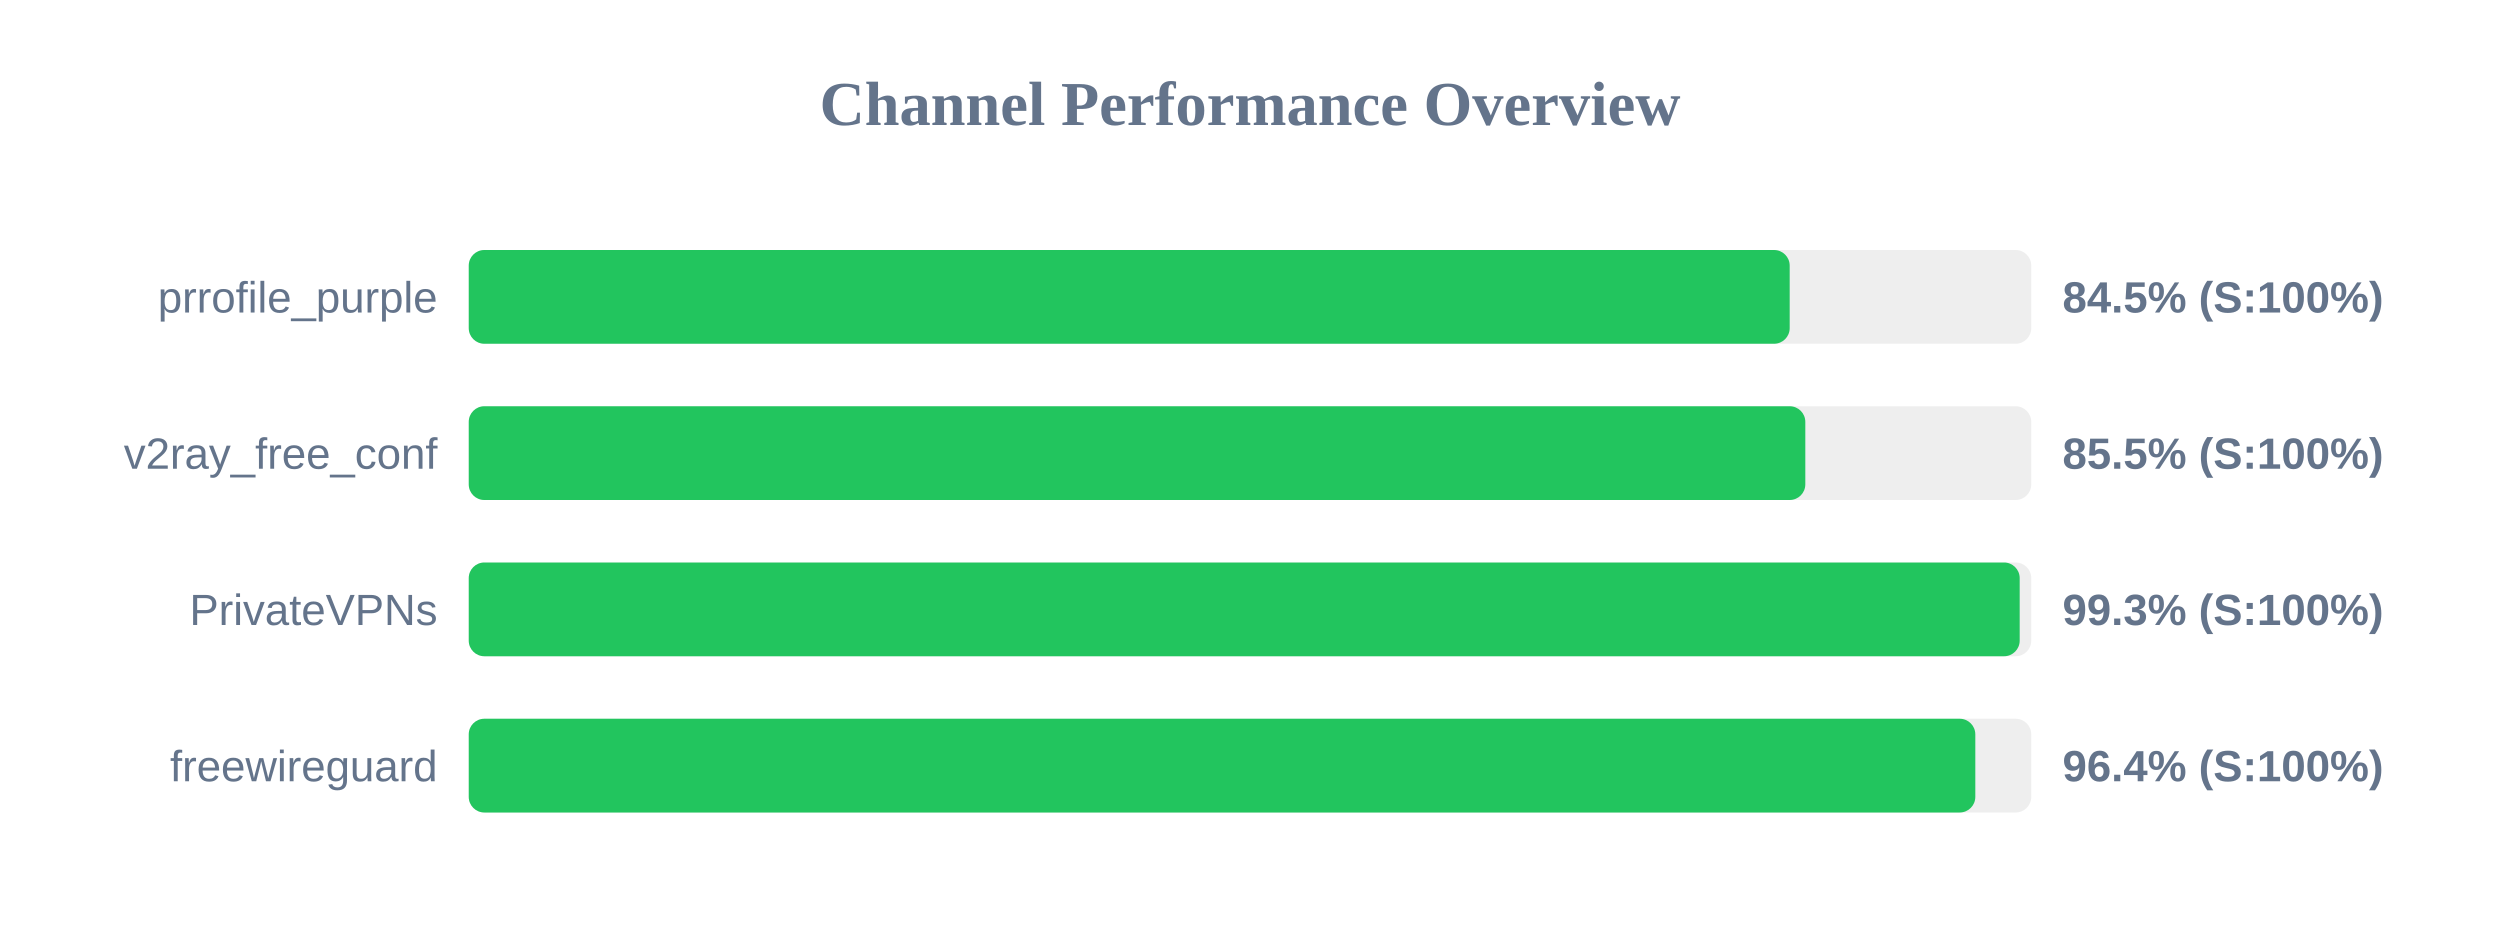
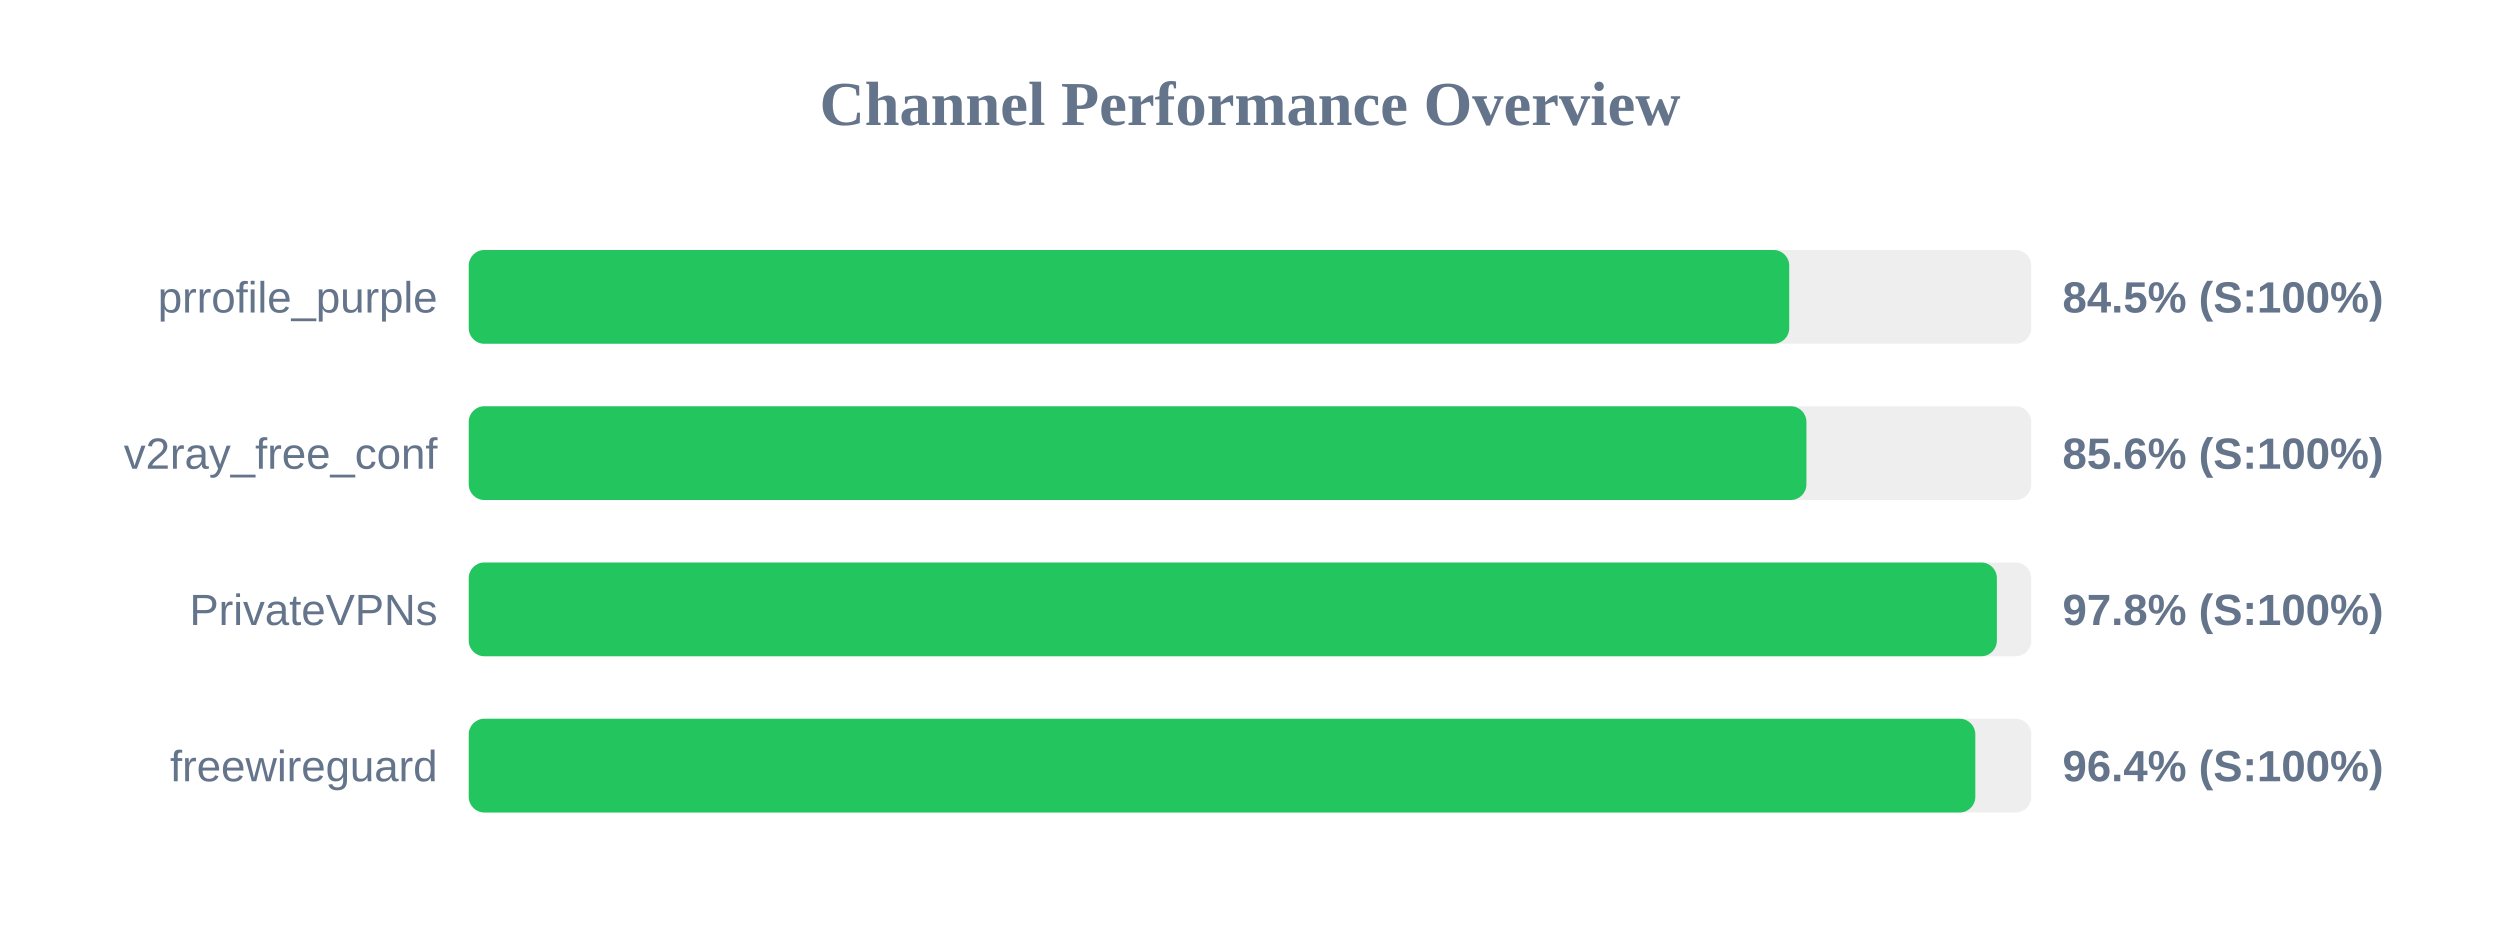
<svg xmlns="http://www.w3.org/2000/svg" width="800" height="300" version="1.1">
  <style>
        .row { font: 14px Arial; fill: #64748b; }
        .score { font: bold 14px Arial; fill: #64748b; }
    </style>
  <text x="400" y="40" text-anchor="middle" font-size="20px" font-weight="bold" fill="#64748b">Channel Performance Overview</text>
  <rect x="150" y="80" width="500" height="30" fill="#eee" rx="5" />
-   <rect x="150" y="80" width="422.7" height="30" fill="#22c55e" rx="5" />
+   <rect x="150" y="80" width="422.55" height="30" fill="#22c55e" rx="5" />
  <text x="140" y="100" text-anchor="end" class="row">prrofile_purple</text>
  <text x="660" y="100" text-anchor="start" class="score">84.5% (S:100%)</text>
  <rect x="150" y="130" width="500" height="30" fill="#eee" rx="5" />
-   <rect x="150" y="130" width="427.7" height="30" fill="#22c55e" rx="5" />
+   <rect x="150" y="130" width="428.05" height="30" fill="#22c55e" rx="5" />
  <text x="140" y="150" text-anchor="end" class="row">v2ray_free_conf</text>
-   <text x="660" y="150" text-anchor="start" class="score">85.5% (S:100%)</text>
+   <text x="660" y="150" text-anchor="start" class="score">85.6% (S:100%)</text>
  <rect x="150" y="180" width="500" height="30" fill="#eee" rx="5" />
-   <rect x="150" y="180" width="496.3" height="30" fill="#22c55e" rx="5" />
+   <rect x="150" y="180" width="489.0" height="30" fill="#22c55e" rx="5" />
  <text x="140" y="200" text-anchor="end" class="row">PrivateVPNs</text>
-   <text x="660" y="200" text-anchor="start" class="score">99.3% (S:100%)</text>
+   <text x="660" y="200" text-anchor="start" class="score">97.8% (S:100%)</text>
  <rect x="150" y="230" width="500" height="30" fill="#eee" rx="5" />
  <rect x="150" y="230" width="482.1" height="30" fill="#22c55e" rx="5" />
  <text x="140" y="250" text-anchor="end" class="row">freewireguard</text>
  <text x="660" y="250" text-anchor="start" class="score">96.4% (S:100%)</text>
</svg>
